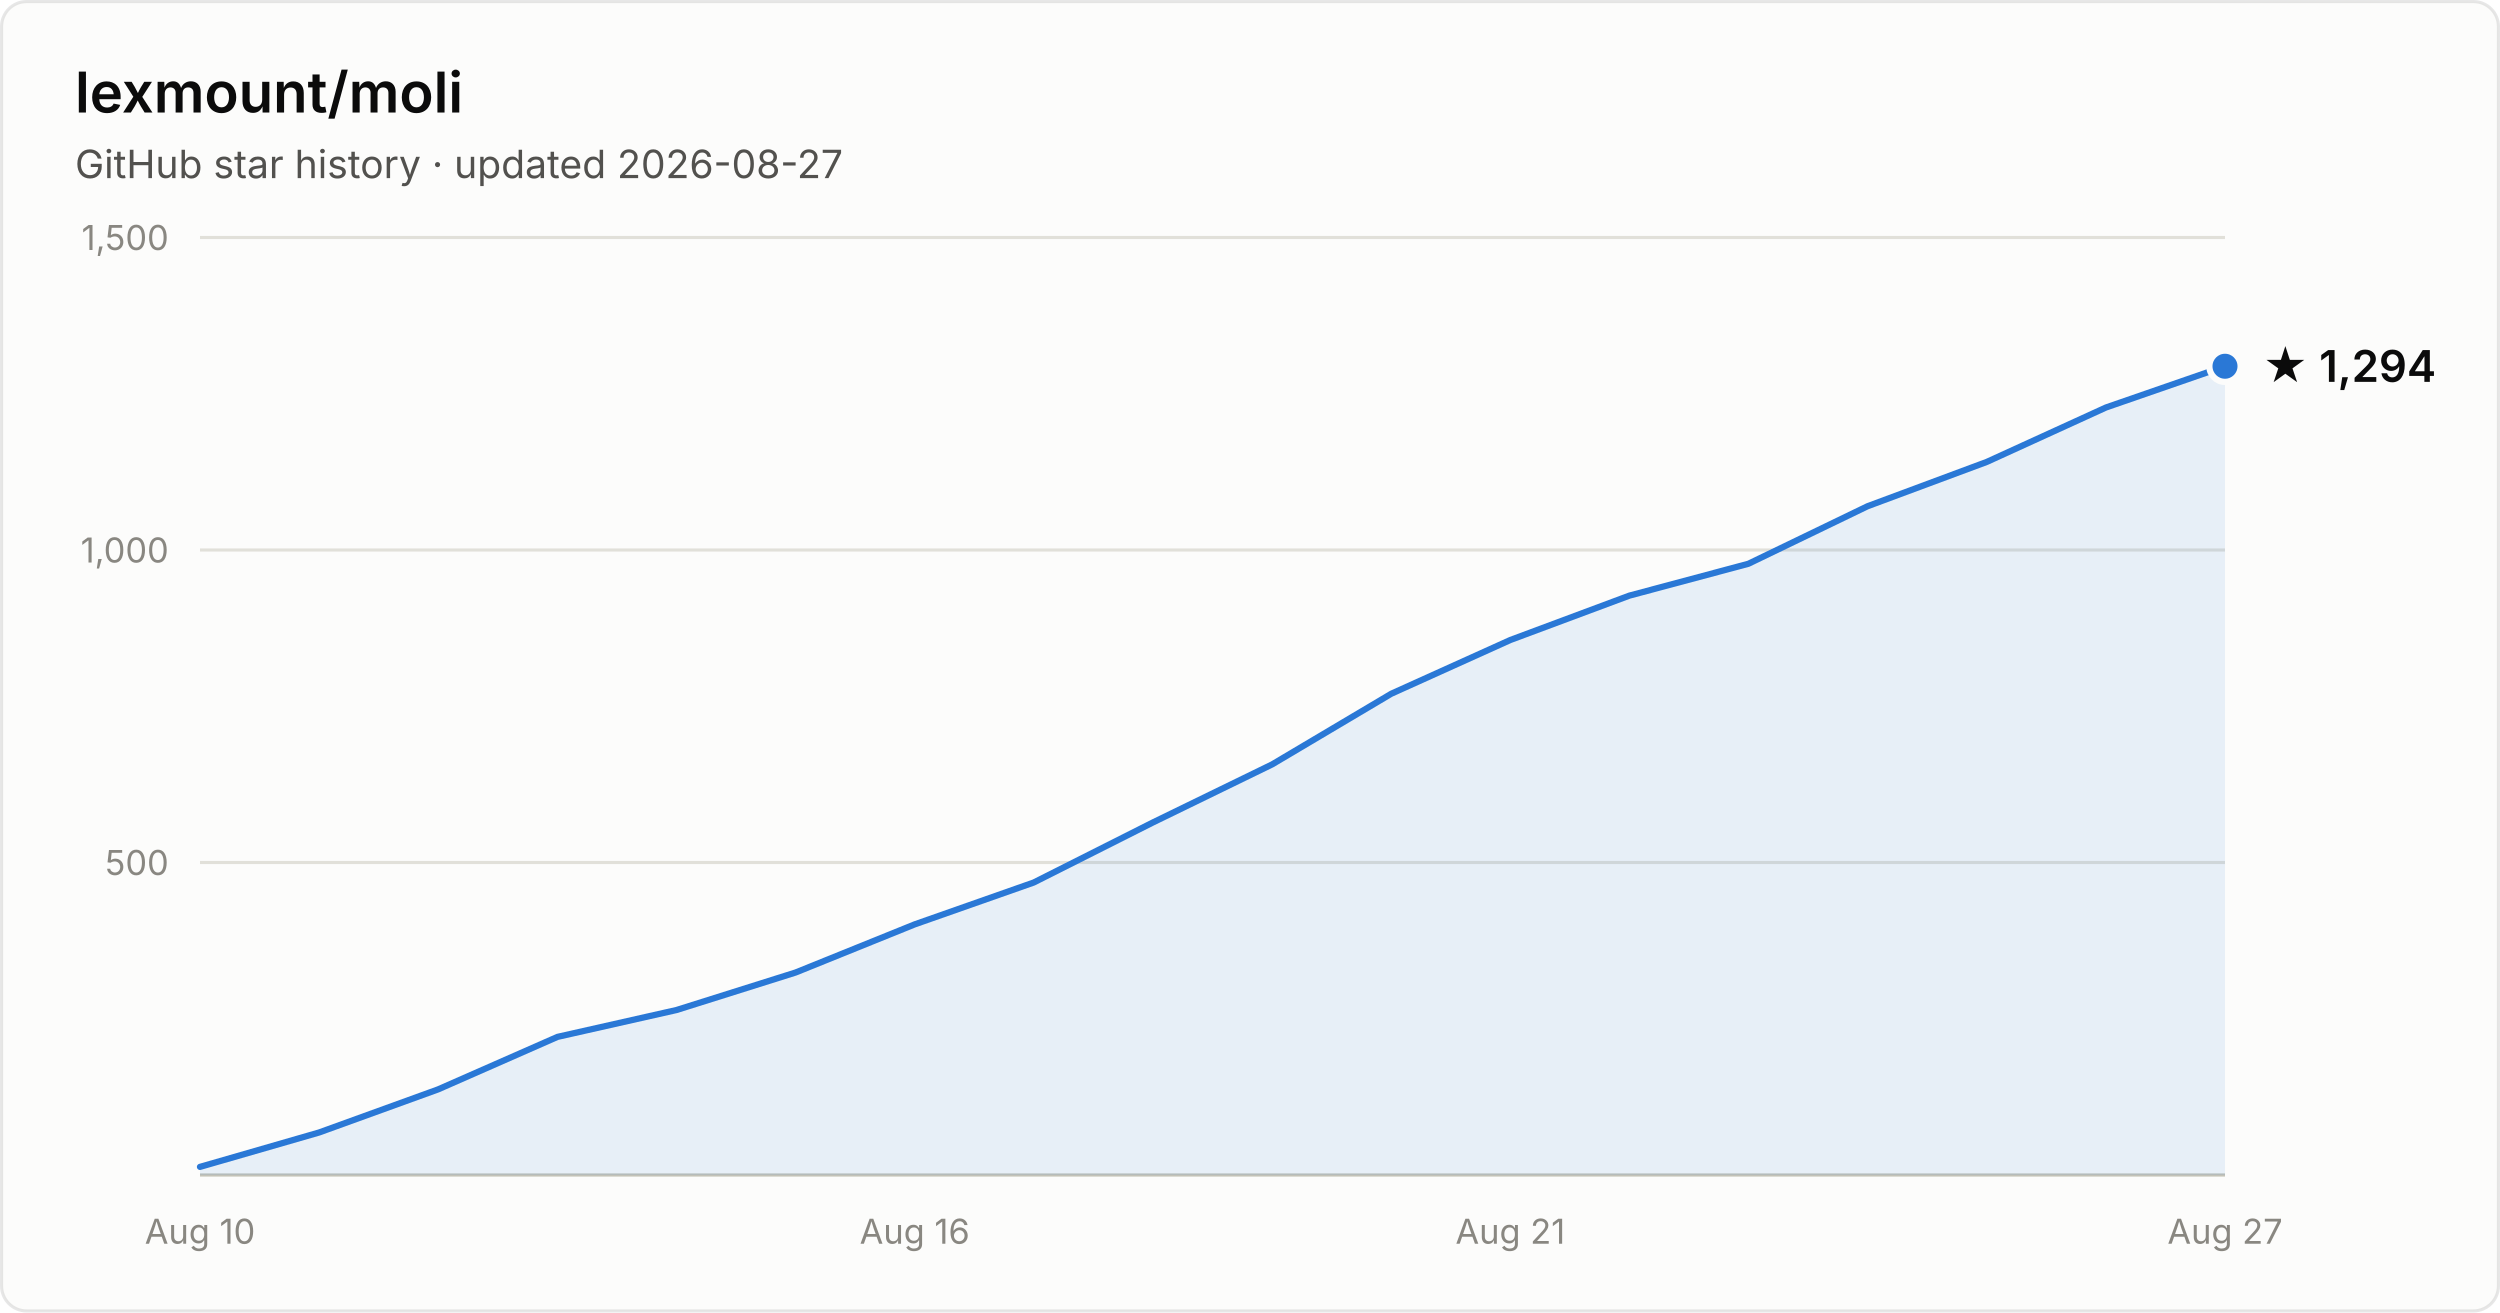
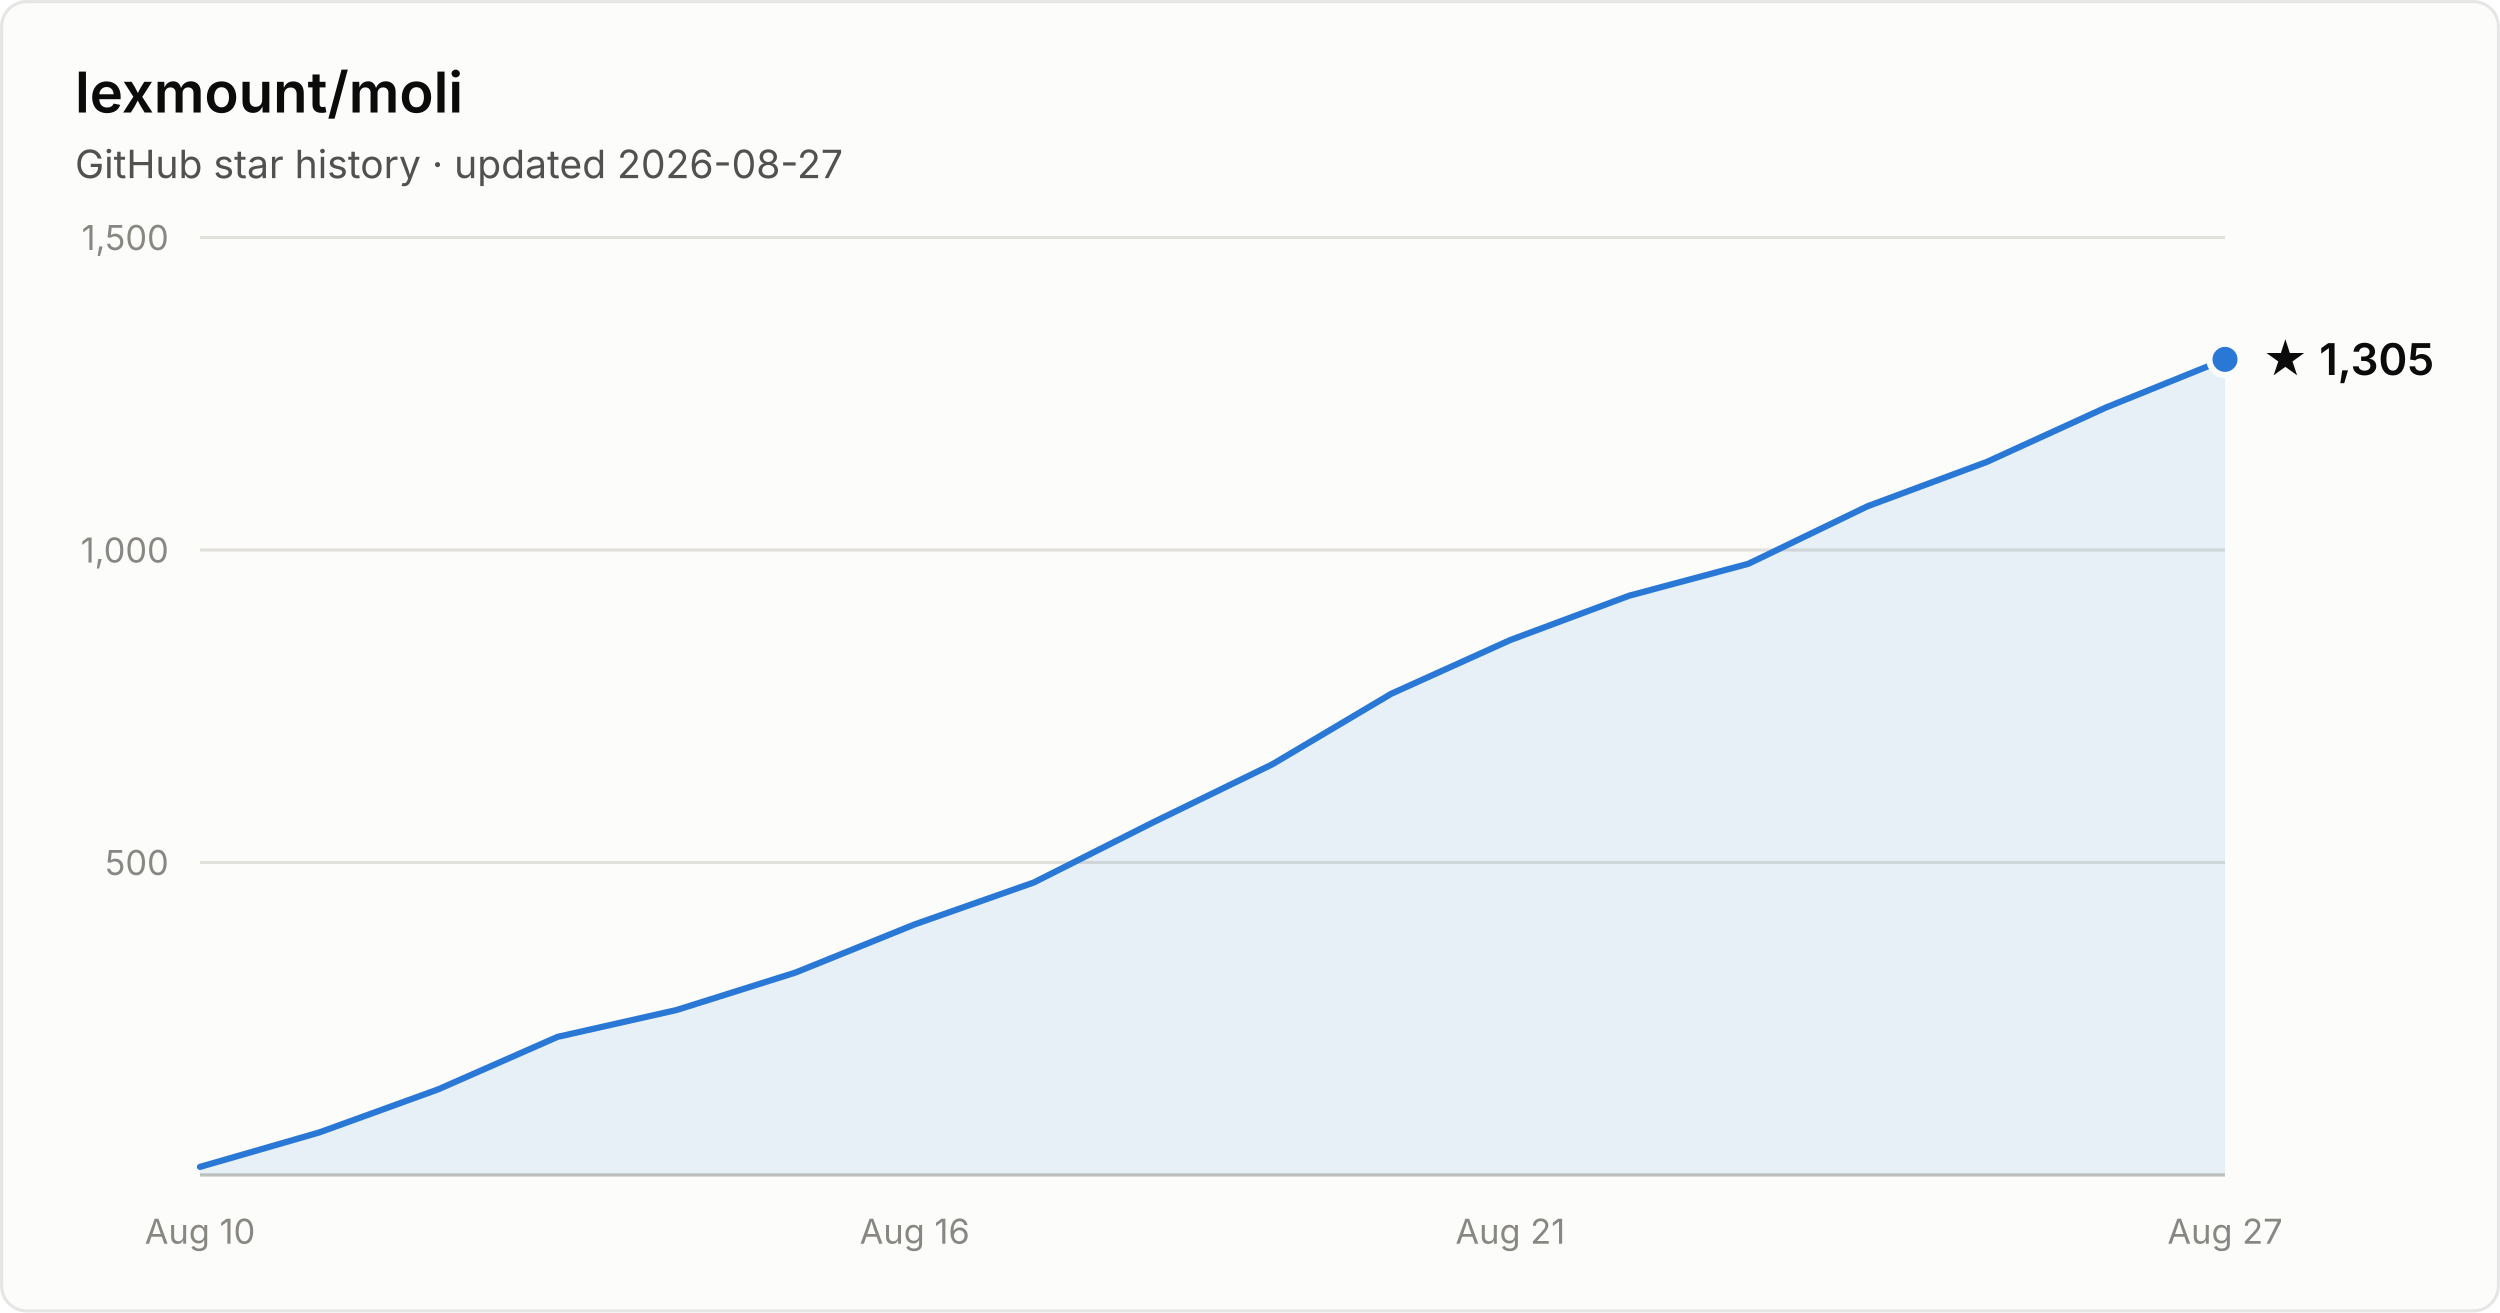
- <svg xmlns="http://www.w3.org/2000/svg" width="800" height="420" viewBox="0 0 800 420" font-family="system-ui, -apple-system, Segoe UI, sans-serif" role="img" aria-label="Star history of lexmount/moli: 1,294 stars as of 2026-08-27">
+ <svg xmlns="http://www.w3.org/2000/svg" width="800" height="420" viewBox="0 0 800 420" font-family="system-ui, -apple-system, Segoe UI, sans-serif" role="img" aria-label="Star history of lexmount/moli: 1,305 stars as of 2026-08-27">
  <rect x="0.5" y="0.5" width="799" height="419" rx="8" fill="#fcfcfb" stroke="rgba(11,11,11,0.10)" />
  <text x="24" y="36" fill="#0b0b0b" font-size="18" font-weight="600">lexmount/moli</text>
  <text x="24" y="57" fill="#52514e" font-size="12.5">GitHub star history · updated 2026-08-27</text>
  <line x1="64" y1="276.0" x2="712" y2="276.0" stroke="#e1e0d9" stroke-width="1" />
  <text x="54" y="280.0" text-anchor="end" fill="#898781" font-size="11" style="font-variant-numeric:tabular-nums">500</text>
  <line x1="64" y1="176.0" x2="712" y2="176.0" stroke="#e1e0d9" stroke-width="1" />
  <text x="54" y="180.0" text-anchor="end" fill="#898781" font-size="11" style="font-variant-numeric:tabular-nums">1,000</text>
  <line x1="64" y1="76.0" x2="712" y2="76.0" stroke="#e1e0d9" stroke-width="1" />
  <text x="54" y="80.0" text-anchor="end" fill="#898781" font-size="11" style="font-variant-numeric:tabular-nums">1,500</text>
  <line x1="64" y1="376" x2="712" y2="376" stroke="#c3c2b7" stroke-width="1" />
  <text x="64.0" y="398" text-anchor="middle" fill="#898781" font-size="11" style="font-variant-numeric:tabular-nums">Aug 10</text>
  <text x="292.7" y="398" text-anchor="middle" fill="#898781" font-size="11" style="font-variant-numeric:tabular-nums">Aug 16</text>
  <text x="483.3" y="398" text-anchor="middle" fill="#898781" font-size="11" style="font-variant-numeric:tabular-nums">Aug 21</text>
  <text x="712.0" y="398" text-anchor="middle" fill="#898781" font-size="11" style="font-variant-numeric:tabular-nums">Aug 27</text>
-   <path d="M64.0 373.4 L102.1 362.4 L140.2 348.6 L178.4 331.8 L216.5 323.2 L254.6 311.2 L292.7 295.8 L330.8 282.4 L368.9 263.2 L407.1 244.6 L445.2 222.0 L483.3 204.8 L521.4 190.6 L559.5 180.4 L597.6 162.0 L635.8 147.8 L673.9 130.4 L712.0 117.2 L712.0 376 L64.0 376 Z" fill="#2a78d6" fill-opacity="0.1" />
-   <path d="M64.0 373.4 L102.1 362.4 L140.2 348.6 L178.4 331.8 L216.5 323.2 L254.6 311.2 L292.7 295.8 L330.8 282.4 L368.9 263.2 L407.1 244.6 L445.2 222.0 L483.3 204.8 L521.4 190.6 L559.5 180.4 L597.6 162.0 L635.8 147.8 L673.9 130.4 L712.0 117.2" fill="none" stroke="#2a78d6" stroke-width="2" stroke-linejoin="round" stroke-linecap="round" />
-   <circle cx="712.0" cy="117.2" r="5" fill="#2a78d6" stroke="#fcfcfb" stroke-width="2" />
-   <text x="724.0" y="122.2" fill="#0b0b0b" font-size="14" font-weight="600">★ 1,294</text>
+   <path d="M64.0 373.4 L102.1 362.4 L140.2 348.6 L178.4 331.8 L216.5 323.2 L254.6 311.2 L292.7 295.8 L330.8 282.4 L368.9 263.2 L407.1 244.6 L445.2 222.0 L483.3 204.8 L521.4 190.6 L559.5 180.4 L597.6 162.0 L635.8 147.8 L673.9 130.4 L712.0 115.0 L712.0 376 L64.0 376 Z" fill="#2a78d6" fill-opacity="0.1" />
+   <path d="M64.0 373.4 L102.1 362.4 L140.2 348.6 L178.4 331.8 L216.5 323.2 L254.6 311.2 L292.7 295.8 L330.8 282.4 L368.9 263.2 L407.1 244.6 L445.2 222.0 L483.3 204.8 L521.4 190.6 L559.5 180.4 L597.6 162.0 L635.8 147.8 L673.9 130.4 L712.0 115.0" fill="none" stroke="#2a78d6" stroke-width="2" stroke-linejoin="round" stroke-linecap="round" />
+   <circle cx="712.0" cy="115.0" r="5" fill="#2a78d6" stroke="#fcfcfb" stroke-width="2" />
+   <text x="724.0" y="120.0" fill="#0b0b0b" font-size="14" font-weight="600">★ 1,305</text>
</svg>
